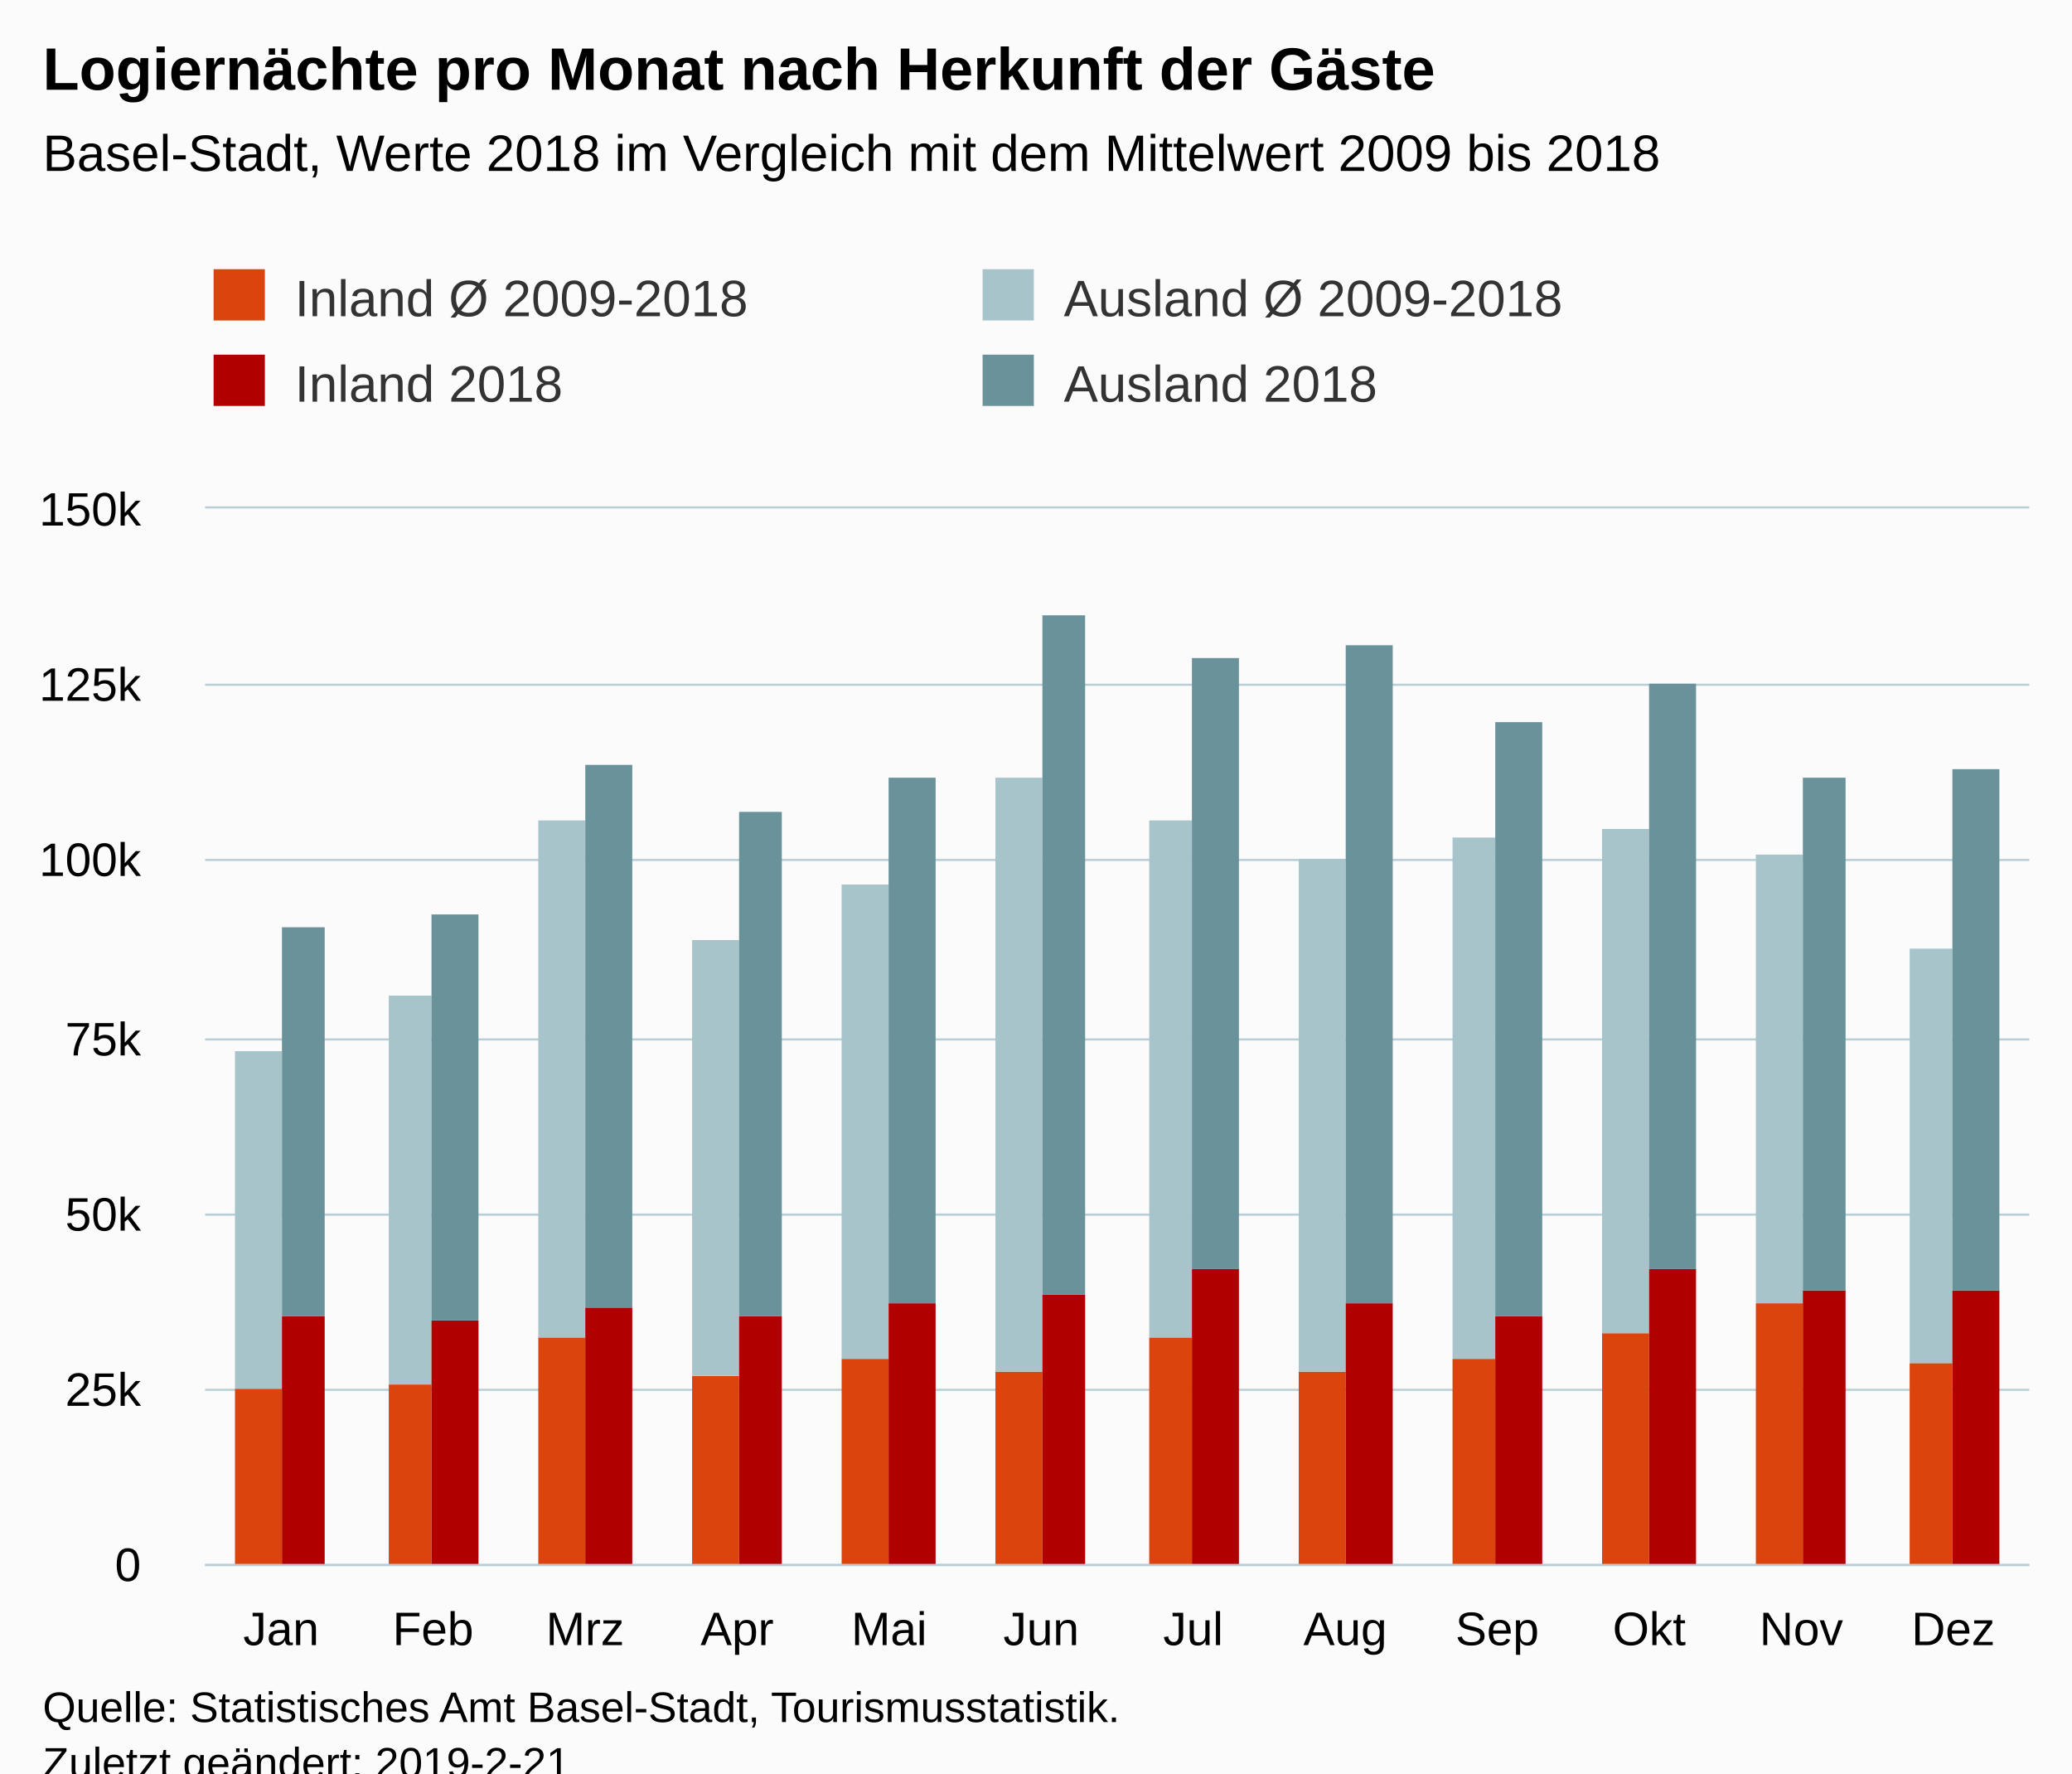
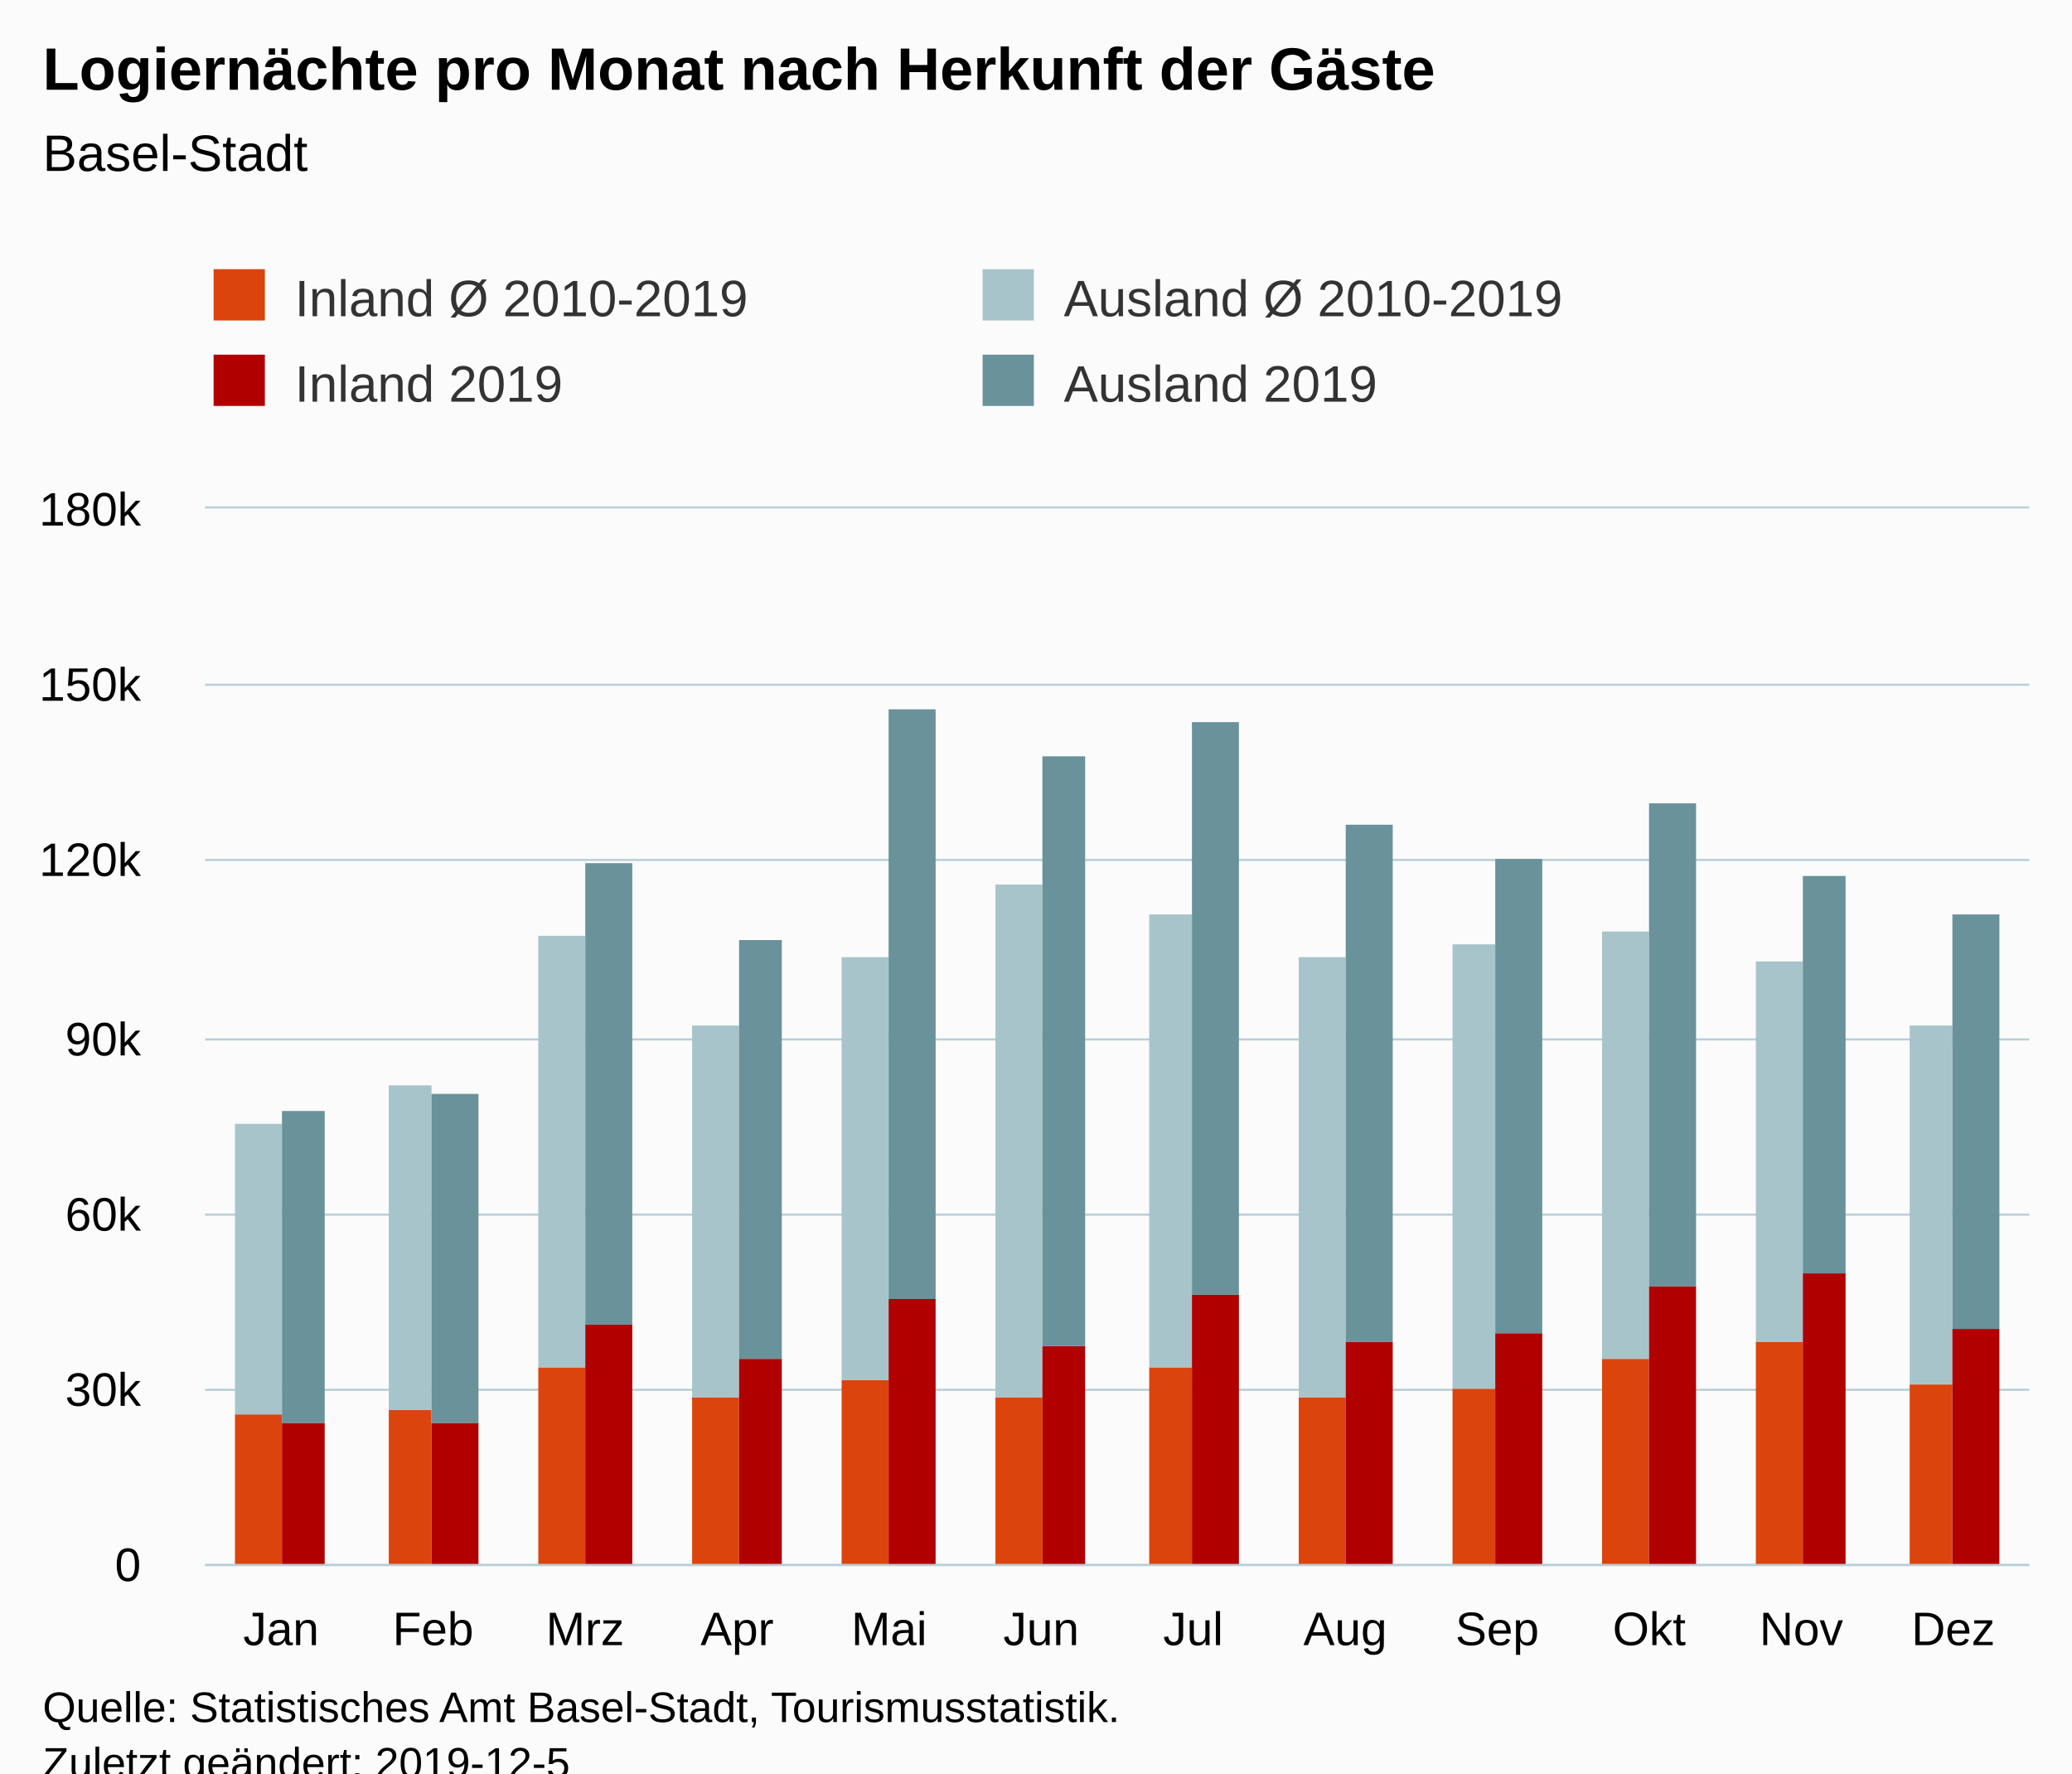
<svg xmlns="http://www.w3.org/2000/svg" version="1.1" class="highcharts-root" style="font-family:Arial;font-size:12px;" viewBox="0 0 485 415">
  <defs>
-     <clipPath id="highcharts-dogg0z7-6">
+     <clipPath id="highcharts-n49y443-6">
      <rect x="0" y="0" width="427" height="247" fill="none" />
    </clipPath>
-     <clipPath id="highcharts-dogg0z7-7">
+     <clipPath id="highcharts-n49y443-7">
      <rect x="0" y="0" width="427" height="247" fill="none" />
    </clipPath>
  </defs>
  <rect fill="#fbfbfb" class="highcharts-background" x="0" y="0" width="485" height="428" rx="0" ry="0" />
  <rect fill="none" class="highcharts-plot-background" x="48" y="119" width="427" height="247" />
  <g class="highcharts-pane-group" data-z-index="0" />
  <g class="highcharts-grid highcharts-xaxis-grid " data-z-index="1">
    <path fill="none" data-z-index="1" class="highcharts-grid-line" d="M 83.5 119 L 83.5 366" opacity="1" />
    <path fill="none" data-z-index="1" class="highcharts-grid-line" d="M 118.5 119 L 118.5 366" opacity="1" />
    <path fill="none" data-z-index="1" class="highcharts-grid-line" d="M 154.5 119 L 154.5 366" opacity="1" />
    <path fill="none" data-z-index="1" class="highcharts-grid-line" d="M 189.5 119 L 189.5 366" opacity="1" />
    <path fill="none" data-z-index="1" class="highcharts-grid-line" d="M 225.5 119 L 225.5 366" opacity="1" />
    <path fill="none" data-z-index="1" class="highcharts-grid-line" d="M 261.5 119 L 261.5 366" opacity="1" />
    <path fill="none" data-z-index="1" class="highcharts-grid-line" d="M 296.5 119 L 296.5 366" opacity="1" />
    <path fill="none" data-z-index="1" class="highcharts-grid-line" d="M 332.5 119 L 332.5 366" opacity="1" />
    <path fill="none" data-z-index="1" class="highcharts-grid-line" d="M 367.5 119 L 367.5 366" opacity="1" />
    <path fill="none" data-z-index="1" class="highcharts-grid-line" d="M 403.5 119 L 403.5 366" opacity="1" />
    <path fill="none" data-z-index="1" class="highcharts-grid-line" d="M 438.5 119 L 438.5 366" opacity="1" />
    <path fill="none" data-z-index="1" class="highcharts-grid-line" d="M 474.5 119 L 474.5 366" opacity="1" />
    <path fill="none" data-z-index="1" class="highcharts-grid-line" d="M 47.5 119 L 47.5 366" opacity="1" />
  </g>
  <g class="highcharts-grid highcharts-yaxis-grid " data-z-index="1">
    <path fill="none" stroke="#B9CFD7" stroke-width="0.5" data-z-index="1" class="highcharts-grid-line" d="M 48 366.25 L 475 366.25" opacity="1" />
    <path fill="none" stroke="#B9CFD7" stroke-width="0.5" data-z-index="1" class="highcharts-grid-line" d="M 48 325.25 L 475 325.25" opacity="1" />
    <path fill="none" stroke="#B9CFD7" stroke-width="0.5" data-z-index="1" class="highcharts-grid-line" d="M 48 284.25 L 475 284.25" opacity="1" />
    <path fill="none" stroke="#B9CFD7" stroke-width="0.5" data-z-index="1" class="highcharts-grid-line" d="M 48 243.25 L 475 243.25" opacity="1" />
    <path fill="none" stroke="#B9CFD7" stroke-width="0.5" data-z-index="1" class="highcharts-grid-line" d="M 48 201.25 L 475 201.25" opacity="1" />
    <path fill="none" stroke="#B9CFD7" stroke-width="0.5" data-z-index="1" class="highcharts-grid-line" d="M 48 160.25 L 475 160.25" opacity="1" />
    <path fill="none" stroke="#B9CFD7" stroke-width="0.5" data-z-index="1" class="highcharts-grid-line" d="M 48 118.75 L 475 118.75" opacity="1" />
  </g>
  <rect fill="none" class="highcharts-plot-border" data-z-index="1" x="48" y="119" width="427" height="247" />
  <g class="highcharts-axis highcharts-xaxis " data-z-index="2">
    <path fill="none" class="highcharts-axis-line" stroke="#B9CFD7" stroke-width="0.5" data-z-index="7" d="M 48 366.25 L 475 366.25" />
  </g>
  <g class="highcharts-axis highcharts-yaxis " data-z-index="2">
    <path fill="none" class="highcharts-axis-line" data-z-index="7" d="M 48 119 L 48 366" />
  </g>
  <g class="highcharts-series-group" data-z-index="3">
-     <g data-z-index="0.1" class="highcharts-series highcharts-series-0 highcharts-column-series " transform="translate(48,119) scale(1 1)" clip-path="url(#highcharts-dogg0z7-7)">
-       <rect x="7" y="206" width="11" height="42" fill="rgb(220, 68, 14)" class="highcharts-point" />
-       <rect x="43" y="205" width="10" height="43" fill="rgb(220, 68, 14)" class="highcharts-point" />
-       <rect x="78" y="194" width="11" height="54" fill="rgb(220, 68, 14)" class="highcharts-point" />
-       <rect x="114" y="203" width="11" height="45" fill="rgb(220, 68, 14)" class="highcharts-point" />
-       <rect x="149" y="199" width="11" height="49" fill="rgb(220, 68, 14)" class="highcharts-point" />
-       <rect x="185" y="202" width="11" height="46" fill="rgb(220, 68, 14)" class="highcharts-point" />
-       <rect x="221" y="194" width="10" height="54" fill="rgb(220, 68, 14)" class="highcharts-point" />
-       <rect x="256" y="202" width="11" height="46" fill="rgb(220, 68, 14)" class="highcharts-point" />
-       <rect x="292" y="199" width="10" height="49" fill="rgb(220, 68, 14)" class="highcharts-point" />
-       <rect x="327" y="193" width="11" height="55" fill="rgb(220, 68, 14)" class="highcharts-point" />
-       <rect x="363" y="186" width="11" height="62" fill="rgb(220, 68, 14)" class="highcharts-point" />
-       <rect x="399" y="200" width="10" height="48" fill="rgb(220, 68, 14)" class="highcharts-point" />
+     <g data-z-index="0.1" class="highcharts-series highcharts-series-0 highcharts-column-series " transform="translate(48,119) scale(1 1)" clip-path="url(#highcharts-n49y443-7)">
+       <rect x="7" y="212" width="11" height="36" fill="rgb(220, 68, 14)" class="highcharts-point" />
+       <rect x="43" y="211" width="10" height="37" fill="rgb(220, 68, 14)" class="highcharts-point" />
+       <rect x="78" y="201" width="11" height="47" fill="rgb(220, 68, 14)" class="highcharts-point" />
+       <rect x="114" y="208" width="11" height="40" fill="rgb(220, 68, 14)" class="highcharts-point" />
+       <rect x="149" y="204" width="11" height="44" fill="rgb(220, 68, 14)" class="highcharts-point" />
+       <rect x="185" y="208" width="11" height="40" fill="rgb(220, 68, 14)" class="highcharts-point" />
+       <rect x="221" y="201" width="10" height="47" fill="rgb(220, 68, 14)" class="highcharts-point" />
+       <rect x="256" y="208" width="11" height="40" fill="rgb(220, 68, 14)" class="highcharts-point" />
+       <rect x="292" y="206" width="10" height="42" fill="rgb(220, 68, 14)" class="highcharts-point" />
+       <rect x="327" y="199" width="11" height="49" fill="rgb(220, 68, 14)" class="highcharts-point" />
+       <rect x="363" y="195" width="11" height="53" fill="rgb(220, 68, 14)" class="highcharts-point" />
+       <rect x="399" y="205" width="10" height="43" fill="rgb(220, 68, 14)" class="highcharts-point" />
    </g>
    <g data-z-index="0.1" class="highcharts-markers highcharts-series-0 highcharts-column-series " transform="translate(48,119) scale(1 1)" clip-path="none" />
-     <g data-z-index="0.1" class="highcharts-series highcharts-series-1 highcharts-column-series " transform="translate(48,119) scale(1 1)" clip-path="url(#highcharts-dogg0z7-7)">
-       <rect x="7" y="127" width="11" height="79" fill="rgb(168, 196, 203)" class="highcharts-point" />
-       <rect x="43" y="114" width="10" height="91" fill="rgb(168, 196, 203)" class="highcharts-point" />
-       <rect x="78" y="73" width="11" height="121" fill="rgb(168, 196, 203)" class="highcharts-point" />
-       <rect x="114" y="101" width="11" height="102" fill="rgb(168, 196, 203)" class="highcharts-point" />
-       <rect x="149" y="88" width="11" height="111" fill="rgb(168, 196, 203)" class="highcharts-point" />
-       <rect x="185" y="63" width="11" height="139" fill="rgb(168, 196, 203)" class="highcharts-point" />
-       <rect x="221" y="73" width="10" height="121" fill="rgb(168, 196, 203)" class="highcharts-point" />
-       <rect x="256" y="82" width="11" height="120" fill="rgb(168, 196, 203)" class="highcharts-point" />
-       <rect x="292" y="77" width="10" height="122" fill="rgb(168, 196, 203)" class="highcharts-point" />
-       <rect x="327" y="75" width="11" height="118" fill="rgb(168, 196, 203)" class="highcharts-point" />
-       <rect x="363" y="81" width="11" height="105" fill="rgb(168, 196, 203)" class="highcharts-point" />
-       <rect x="399" y="103" width="10" height="97" fill="rgb(168, 196, 203)" class="highcharts-point" />
+     <g data-z-index="0.1" class="highcharts-series highcharts-series-1 highcharts-column-series " transform="translate(48,119) scale(1 1)" clip-path="url(#highcharts-n49y443-7)">
+       <rect x="7" y="144" width="11" height="68" fill="rgb(168, 196, 203)" class="highcharts-point" />
+       <rect x="43" y="135" width="10" height="76" fill="rgb(168, 196, 203)" class="highcharts-point" />
+       <rect x="78" y="100" width="11" height="101" fill="rgb(168, 196, 203)" class="highcharts-point" />
+       <rect x="114" y="121" width="11" height="87" fill="rgb(168, 196, 203)" class="highcharts-point" />
+       <rect x="149" y="105" width="11" height="99" fill="rgb(168, 196, 203)" class="highcharts-point" />
+       <rect x="185" y="88" width="11" height="120" fill="rgb(168, 196, 203)" class="highcharts-point" />
+       <rect x="221" y="95" width="10" height="106" fill="rgb(168, 196, 203)" class="highcharts-point" />
+       <rect x="256" y="105" width="11" height="103" fill="rgb(168, 196, 203)" class="highcharts-point" />
+       <rect x="292" y="102" width="10" height="104" fill="rgb(168, 196, 203)" class="highcharts-point" />
+       <rect x="327" y="99" width="11" height="100" fill="rgb(168, 196, 203)" class="highcharts-point" />
+       <rect x="363" y="106" width="11" height="89" fill="rgb(168, 196, 203)" class="highcharts-point" />
+       <rect x="399" y="121" width="10" height="84" fill="rgb(168, 196, 203)" class="highcharts-point" />
    </g>
    <g data-z-index="0.1" class="highcharts-markers highcharts-series-1 highcharts-column-series " transform="translate(48,119) scale(1 1)" clip-path="none" />
-     <g data-z-index="0.1" class="highcharts-series highcharts-series-2 highcharts-column-series " transform="translate(48,119) scale(1 1)" clip-path="url(#highcharts-dogg0z7-7)">
-       <rect x="18" y="189" width="10" height="59" fill="rgb(176, 0, 0)" class="highcharts-point" />
-       <rect x="53" y="190" width="11" height="58" fill="rgb(176, 0, 0)" class="highcharts-point" />
-       <rect x="89" y="187" width="11" height="61" fill="rgb(176, 0, 0)" class="highcharts-point" />
-       <rect x="125" y="189" width="10" height="59" fill="rgb(176, 0, 0)" class="highcharts-point" />
-       <rect x="160" y="186" width="11" height="62" fill="rgb(176, 0, 0)" class="highcharts-point" />
-       <rect x="196" y="184" width="10" height="64" fill="rgb(176, 0, 0)" class="highcharts-point" />
-       <rect x="231" y="178" width="11" height="70" fill="rgb(176, 0, 0)" class="highcharts-point" />
-       <rect x="267" y="186" width="11" height="62" fill="rgb(176, 0, 0)" class="highcharts-point" />
-       <rect x="302" y="189" width="11" height="59" fill="rgb(176, 0, 0)" class="highcharts-point" />
-       <rect x="338" y="178" width="11" height="70" fill="rgb(176, 0, 0)" class="highcharts-point" />
-       <rect x="374" y="183" width="10" height="65" fill="rgb(176, 0, 0)" class="highcharts-point" />
-       <rect x="409" y="183" width="11" height="65" fill="rgb(176, 0, 0)" class="highcharts-point" />
+     <g data-z-index="0.1" class="highcharts-series highcharts-series-2 highcharts-column-series " transform="translate(48,119) scale(1 1)" clip-path="url(#highcharts-n49y443-7)">
+       <rect x="18" y="214" width="10" height="34" fill="rgb(176, 0, 0)" class="highcharts-point" />
+       <rect x="53" y="214" width="11" height="34" fill="rgb(176, 0, 0)" class="highcharts-point" />
+       <rect x="89" y="191" width="11" height="57" fill="rgb(176, 0, 0)" class="highcharts-point" />
+       <rect x="125" y="199" width="10" height="49" fill="rgb(176, 0, 0)" class="highcharts-point" />
+       <rect x="160" y="185" width="11" height="63" fill="rgb(176, 0, 0)" class="highcharts-point" />
+       <rect x="196" y="196" width="10" height="52" fill="rgb(176, 0, 0)" class="highcharts-point" />
+       <rect x="231" y="184" width="11" height="64" fill="rgb(176, 0, 0)" class="highcharts-point" />
+       <rect x="267" y="195" width="11" height="53" fill="rgb(176, 0, 0)" class="highcharts-point" />
+       <rect x="302" y="193" width="11" height="55" fill="rgb(176, 0, 0)" class="highcharts-point" />
+       <rect x="338" y="182" width="11" height="66" fill="rgb(176, 0, 0)" class="highcharts-point" />
+       <rect x="374" y="179" width="10" height="69" fill="rgb(176, 0, 0)" class="highcharts-point" />
+       <rect x="409" y="192" width="11" height="56" fill="rgb(176, 0, 0)" class="highcharts-point" />
    </g>
    <g data-z-index="0.1" class="highcharts-markers highcharts-series-2 highcharts-column-series " transform="translate(48,119) scale(1 1)" clip-path="none" />
-     <g data-z-index="0.1" class="highcharts-series highcharts-series-3 highcharts-column-series " transform="translate(48,119) scale(1 1)" clip-path="url(#highcharts-dogg0z7-7)">
-       <rect x="18" y="98" width="10" height="91" fill="rgb(105, 146, 155)" class="highcharts-point" />
-       <rect x="53" y="95" width="11" height="95" fill="rgb(105, 146, 155)" class="highcharts-point" />
-       <rect x="89" y="60" width="11" height="127" fill="rgb(105, 146, 155)" class="highcharts-point" />
-       <rect x="125" y="71" width="10" height="118" fill="rgb(105, 146, 155)" class="highcharts-point" />
-       <rect x="160" y="63" width="11" height="123" fill="rgb(105, 146, 155)" class="highcharts-point" />
-       <rect x="196" y="25" width="10" height="159" fill="rgb(105, 146, 155)" class="highcharts-point" />
-       <rect x="231" y="35" width="11" height="143" fill="rgb(105, 146, 155)" class="highcharts-point" />
-       <rect x="267" y="32" width="11" height="154" fill="rgb(105, 146, 155)" class="highcharts-point" />
-       <rect x="302" y="50" width="11" height="139" fill="rgb(105, 146, 155)" class="highcharts-point" />
-       <rect x="338" y="41" width="11" height="137" fill="rgb(105, 146, 155)" class="highcharts-point" />
-       <rect x="374" y="63" width="10" height="120" fill="rgb(105, 146, 155)" class="highcharts-point" />
-       <rect x="409" y="61" width="11" height="122" fill="rgb(105, 146, 155)" class="highcharts-point" />
+     <g data-z-index="0.1" class="highcharts-series highcharts-series-3 highcharts-column-series " transform="translate(48,119) scale(1 1)" clip-path="url(#highcharts-n49y443-7)">
+       <rect x="18" y="141" width="10" height="73" fill="rgb(105, 146, 155)" class="highcharts-point" />
+       <rect x="53" y="137" width="11" height="77" fill="rgb(105, 146, 155)" class="highcharts-point" />
+       <rect x="89" y="83" width="11" height="108" fill="rgb(105, 146, 155)" class="highcharts-point" />
+       <rect x="125" y="101" width="10" height="98" fill="rgb(105, 146, 155)" class="highcharts-point" />
+       <rect x="160" y="47" width="11" height="138" fill="rgb(105, 146, 155)" class="highcharts-point" />
+       <rect x="196" y="58" width="10" height="138" fill="rgb(105, 146, 155)" class="highcharts-point" />
+       <rect x="231" y="50" width="11" height="134" fill="rgb(105, 146, 155)" class="highcharts-point" />
+       <rect x="267" y="74" width="11" height="121" fill="rgb(105, 146, 155)" class="highcharts-point" />
+       <rect x="302" y="82" width="11" height="111" fill="rgb(105, 146, 155)" class="highcharts-point" />
+       <rect x="338" y="69" width="11" height="113" fill="rgb(105, 146, 155)" class="highcharts-point" />
+       <rect x="374" y="86" width="10" height="93" fill="rgb(105, 146, 155)" class="highcharts-point" />
+       <rect x="409" y="95" width="11" height="97" fill="rgb(105, 146, 155)" class="highcharts-point" />
    </g>
    <g data-z-index="0.1" class="highcharts-markers highcharts-series-3 highcharts-column-series " transform="translate(48,119) scale(1 1)" clip-path="none" />
  </g>
  <text x="10" text-anchor="start" class="highcharts-title" data-z-index="4" style="color:#000000;font-size:14px;font-weight:bold;fill:#000000;" y="21">
    <tspan>Logiernächte pro Monat nach Herkunft der Gäste</tspan>
  </text>
  <text x="10" text-anchor="start" class="highcharts-subtitle" data-z-index="4" style="color:#000000;font-size:12px;font-weight:normal;font-family:Arial;fill:#000000;" y="40">
-     <tspan>Basel-Stadt, Werte 2018 im Vergleich mit dem Mittelwert 2009 bis 2018</tspan>
+     <tspan>Basel-Stadt</tspan>
  </text>
  <g class="highcharts-legend" data-z-index="7" transform="translate(40,56)">
    <rect fill="none" class="highcharts-legend-box" rx="0" ry="0" x="0" y="0" width="356" height="51" visibility="visible" />
    <g data-z-index="1">
      <g>
        <g class="highcharts-legend-item highcharts-column-series highcharts-color-undefined highcharts-series-0" data-z-index="1" transform="translate(8,3)">
          <text x="21" style="color:#333333;font-size:12px;font-weight:normal;cursor:pointer;fill:#333333;" text-anchor="start" data-z-index="2" y="15">
-             <tspan>Inland Ø 2009-2018</tspan>
+             <tspan>Inland Ø 2010-2019</tspan>
          </text>
          <rect x="2" y="4" width="12" height="12" fill="rgb(220, 68, 14)" class="highcharts-point" data-z-index="3" />
        </g>
        <g class="highcharts-legend-item highcharts-column-series highcharts-color-undefined highcharts-series-1" data-z-index="1" transform="translate(188,3)">
          <text x="21" y="15" style="color:#333333;font-size:12px;font-weight:normal;cursor:pointer;fill:#333333;" text-anchor="start" data-z-index="2">
-             <tspan>Ausland Ø 2009-2018</tspan>
+             <tspan>Ausland Ø 2010-2019</tspan>
          </text>
          <rect x="2" y="4" width="12" height="12" fill="rgb(168, 196, 203)" class="highcharts-point" data-z-index="3" />
        </g>
        <g class="highcharts-legend-item highcharts-column-series highcharts-color-undefined highcharts-series-2" data-z-index="1" transform="translate(8,23)">
          <text x="21" y="15" style="color:#333333;font-size:12px;font-weight:normal;cursor:pointer;fill:#333333;" text-anchor="start" data-z-index="2">
-             <tspan>Inland 2018</tspan>
+             <tspan>Inland 2019</tspan>
          </text>
          <rect x="2" y="4" width="12" height="12" fill="rgb(176, 0, 0)" class="highcharts-point" data-z-index="3" />
        </g>
        <g class="highcharts-legend-item highcharts-column-series highcharts-color-undefined highcharts-series-3" data-z-index="1" transform="translate(188,23)">
          <text x="21" y="15" style="color:#333333;font-size:12px;font-weight:normal;cursor:pointer;fill:#333333;" text-anchor="start" data-z-index="2">
-             <tspan>Ausland 2018</tspan>
+             <tspan>Ausland 2019</tspan>
          </text>
          <rect x="2" y="4" width="12" height="12" fill="rgb(105, 146, 155)" class="highcharts-point" data-z-index="3" />
        </g>
      </g>
    </g>
  </g>
  <g class="highcharts-axis-labels highcharts-xaxis-labels " data-z-index="7">
    <text x="65.792" style="color:#000000;cursor:default;font-size:11px;fill:#000000;" text-anchor="middle" transform="translate(0,0)" y="385" opacity="1">Jan</text>
    <text x="101.375" style="color:#000000;cursor:default;font-size:11px;fill:#000000;" text-anchor="middle" transform="translate(0,0)" y="385" opacity="1">Feb</text>
    <text x="136.958" style="color:#000000;cursor:default;font-size:11px;fill:#000000;" text-anchor="middle" transform="translate(0,0)" y="385" opacity="1">Mrz</text>
    <text x="172.542" style="color:#000000;cursor:default;font-size:11px;fill:#000000;" text-anchor="middle" transform="translate(0,0)" y="385" opacity="1">Apr</text>
    <text x="208.125" style="color:#000000;cursor:default;font-size:11px;fill:#000000;" text-anchor="middle" transform="translate(0,0)" y="385" opacity="1">Mai</text>
    <text x="243.708" style="color:#000000;cursor:default;font-size:11px;fill:#000000;" text-anchor="middle" transform="translate(0,0)" y="385" opacity="1">Jun</text>
    <text x="279.292" style="color:#000000;cursor:default;font-size:11px;fill:#000000;" text-anchor="middle" transform="translate(0,0)" y="385" opacity="1">Jul</text>
    <text x="314.875" style="color:#000000;cursor:default;font-size:11px;fill:#000000;" text-anchor="middle" transform="translate(0,0)" y="385" opacity="1">Aug</text>
    <text x="350.458" style="color:#000000;cursor:default;font-size:11px;fill:#000000;" text-anchor="middle" transform="translate(0,0)" y="385" opacity="1">Sep</text>
    <text x="386.042" style="color:#000000;cursor:default;font-size:11px;fill:#000000;" text-anchor="middle" transform="translate(0,0)" y="385" opacity="1">Okt</text>
    <text x="421.625" style="color:#000000;cursor:default;font-size:11px;fill:#000000;" text-anchor="middle" transform="translate(0,0)" y="385" opacity="1">Nov</text>
    <text x="457.208" style="color:#000000;cursor:default;font-size:11px;fill:#000000;" text-anchor="middle" transform="translate(0,0)" y="385" opacity="1">Dez</text>
  </g>
  <g class="highcharts-axis-labels highcharts-yaxis-labels " data-z-index="7">
    <text x="33" style="color:#000000;cursor:default;font-size:11px;fill:#000000;" text-anchor="end" transform="translate(0,0)" y="370" opacity="1">0</text>
-     <text x="33" style="color:#000000;cursor:default;font-size:11px;fill:#000000;" text-anchor="end" transform="translate(0,0)" y="329" opacity="1">25k</text>
-     <text x="33" style="color:#000000;cursor:default;font-size:11px;fill:#000000;" text-anchor="end" transform="translate(0,0)" y="288" opacity="1">50k</text>
-     <text x="33" style="color:#000000;cursor:default;font-size:11px;fill:#000000;" text-anchor="end" transform="translate(0,0)" y="247" opacity="1">75k</text>
-     <text x="33" style="color:#000000;cursor:default;font-size:11px;fill:#000000;" text-anchor="end" transform="translate(0,0)" y="205" opacity="1">100k</text>
-     <text x="33" style="color:#000000;cursor:default;font-size:11px;fill:#000000;" text-anchor="end" transform="translate(0,0)" y="164" opacity="1">125k</text>
-     <text x="33" style="color:#000000;cursor:default;font-size:11px;fill:#000000;" text-anchor="end" transform="translate(0,0)" y="123" opacity="1">150k</text>
+     <text x="33" style="color:#000000;cursor:default;font-size:11px;fill:#000000;" text-anchor="end" transform="translate(0,0)" y="329" opacity="1">30k</text>
+     <text x="33" style="color:#000000;cursor:default;font-size:11px;fill:#000000;" text-anchor="end" transform="translate(0,0)" y="288" opacity="1">60k</text>
+     <text x="33" style="color:#000000;cursor:default;font-size:11px;fill:#000000;" text-anchor="end" transform="translate(0,0)" y="247" opacity="1">90k</text>
+     <text x="33" style="color:#000000;cursor:default;font-size:11px;fill:#000000;" text-anchor="end" transform="translate(0,0)" y="205" opacity="1">120k</text>
+     <text x="33" style="color:#000000;cursor:default;font-size:11px;fill:#000000;" text-anchor="end" transform="translate(0,0)" y="164" opacity="1">150k</text>
+     <text x="33" style="color:#000000;cursor:default;font-size:11px;fill:#000000;" text-anchor="end" transform="translate(0,0)" y="123" opacity="1">180k</text>
  </g>
  <text x="10" class="highcharts-credits" text-anchor="start" data-z-index="8" style="cursor:default;color:#000000;font-size:10px;fill:#000000;" y="403">
    <tspan>Quelle: Statistisches Amt Basel-Stadt, Tourismusstatistik.</tspan>
-     <tspan x="10" dy="13">Zuletzt geändert: 2019-2-21</tspan>
+     <tspan x="10" dy="13">Zuletzt geändert: 2019-12-5</tspan>
  </text>
</svg>
